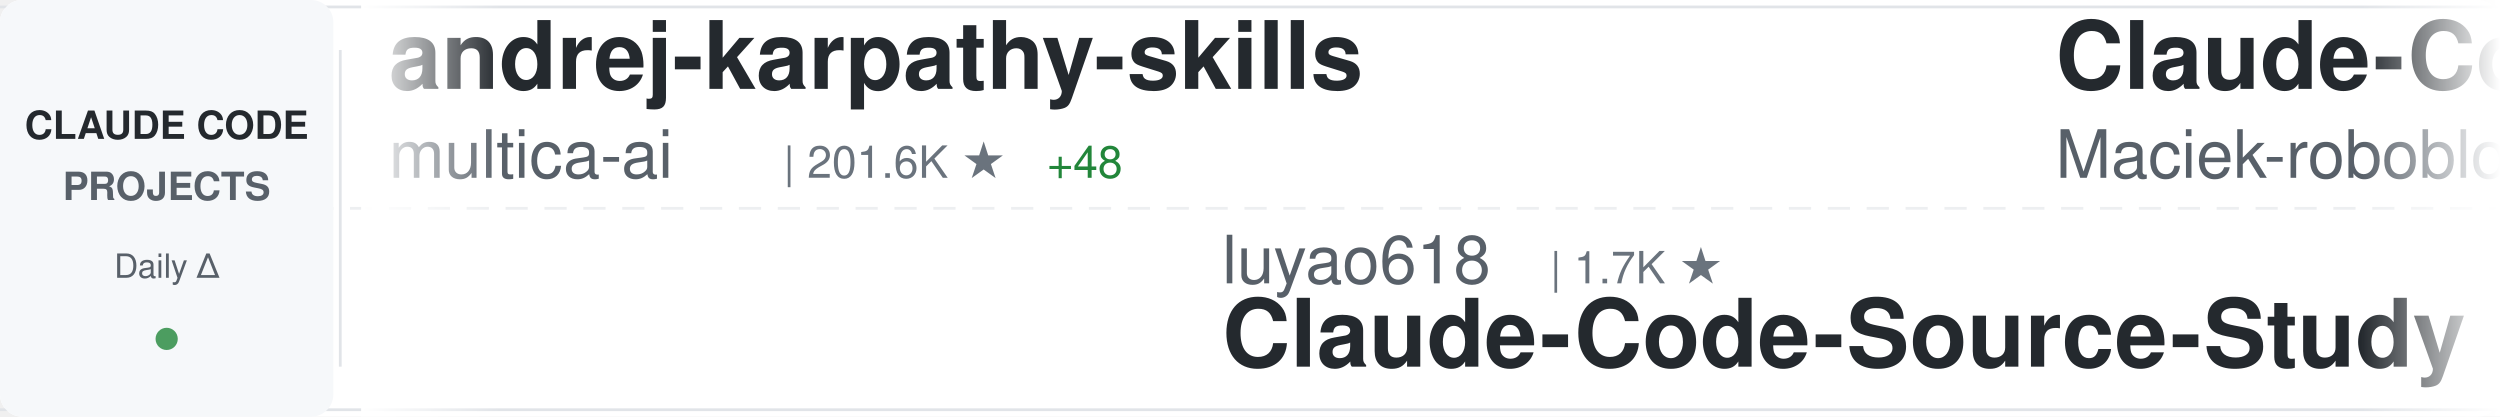
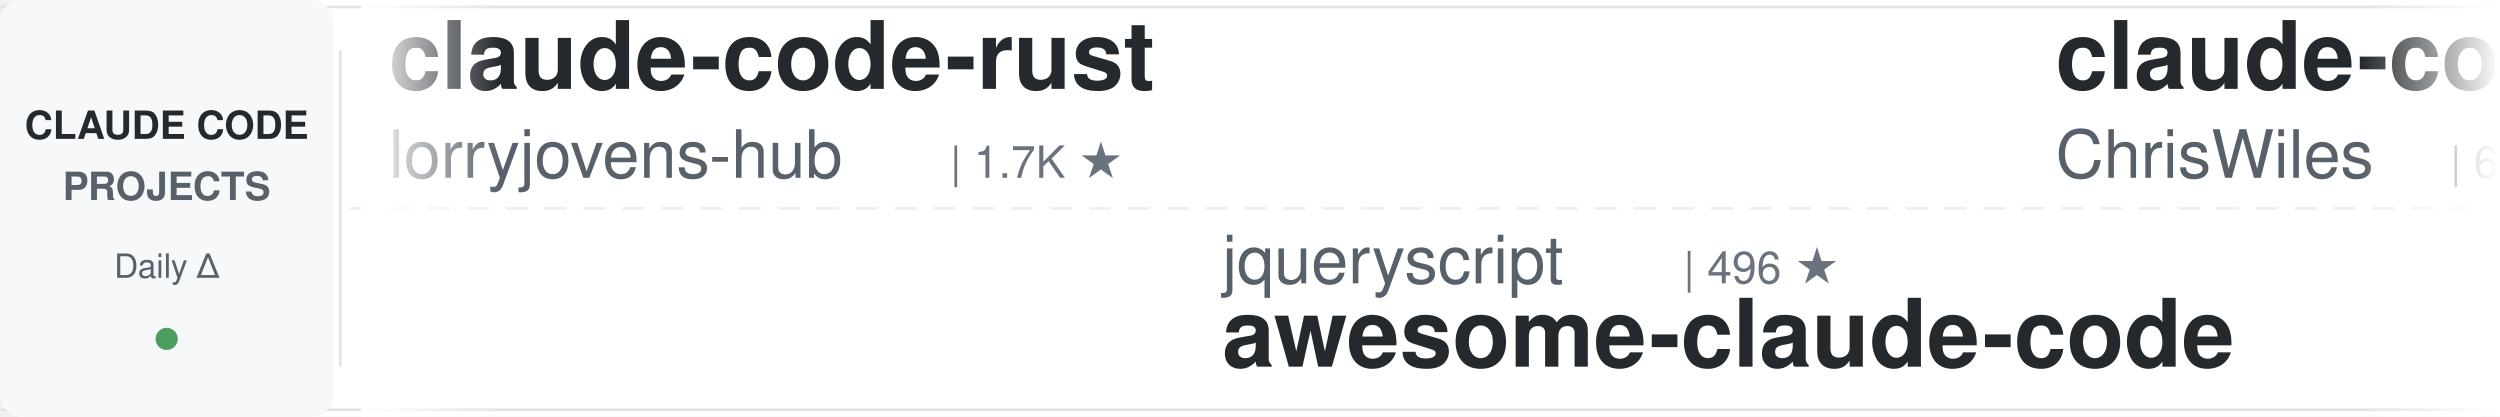
<svg xmlns="http://www.w3.org/2000/svg" width="900" height="150">
  <defs>
    <linearGradient id="awesomeLeftFade" x1="0%" y1="0%" x2="100%" y2="0%">
      <stop offset="0%" style="stop-color:#ffffff;stop-opacity:1" />
      <stop offset="100%" style="stop-color:#ffffff;stop-opacity:0" />
    </linearGradient>
    <linearGradient id="awesomeRightFade" x1="0%" y1="0%" x2="100%" y2="0%">
      <stop offset="0%" style="stop-color:#ffffff;stop-opacity:0" />
      <stop offset="100%" style="stop-color:#ffffff;stop-opacity:1" />
    </linearGradient>
  </defs>
  <rect width="900" height="150" fill="#ffffff" rx="8" />
  <rect x="0" y="2" width="900" height="1" fill="#e1e4e8" />
  <rect x="0" y="147" width="900" height="1" fill="#e1e4e8" />
  <line x1="0" y1="75" x2="900" y2="75" stroke="#e1e4e8" stroke-width="1" stroke-dasharray="8 6" opacity="0.6" />
  <rect x="0" y="0" width="120" height="150" fill="#f6f8fa" rx="8" />
  <text x="60" y="50" font-family="-apple-system, BlinkMacSystemFont, 'Segoe UI', Helvetica, Arial, sans-serif" font-size="14" font-weight="600" fill="#24292e" text-anchor="middle">CLAUDE CODE</text>
  <text x="60" y="72" font-family="-apple-system, BlinkMacSystemFont, 'Segoe UI', Helvetica, Arial, sans-serif" font-size="14" font-weight="600" fill="#586069" text-anchor="middle">PROJECTS</text>
  <text x="60" y="100" font-family="-apple-system, BlinkMacSystemFont, 'Segoe UI', Helvetica, Arial, sans-serif" font-size="12" font-weight="500" fill="#586069" text-anchor="middle">Daily Δ</text>
  <circle cx="60" cy="122" r="4" fill="#22863a" opacity="0.8" />
  <rect x="122" y="18" width="1" height="114" fill="#e1e4e8" />
  <clipPath id="awesomeTickerClip">
    <rect x="130" y="0" width="770" height="150" />
  </clipPath>
  <g clip-path="url(#awesomeTickerClip)">
    <g id="awesomeTickerItems">
      <animateTransform attributeName="transform" attributeType="XML" type="translate" from="0 0" to="-3000 0" dur="54s" repeatCount="indefinite" />
      <g transform="translate(0, 0)">
-         <text x="140" y="32" font-family="-apple-system, BlinkMacSystemFont, 'Segoe UI', Helvetica, Arial, sans-serif" font-size="34" font-weight="600" fill="#24292e">andrej-karpathy-skills</text>
-         <text x="140" y="64" font-family="-apple-system, BlinkMacSystemFont, 'Segoe UI', Helvetica, Arial, sans-serif" font-size="24" font-weight="400" fill="#586069">multica-ai</text>
-         <text x="282" y="64" font-family="-apple-system, BlinkMacSystemFont, 'Segoe UI', Helvetica, Arial, sans-serif" font-size="16" font-weight="500" fill="#6a737d">| 201.6K ★</text>
-         <text x="377" y="64" font-family="-apple-system, BlinkMacSystemFont, 'Segoe UI', Helvetica, Arial, sans-serif" font-size="16" font-weight="500" fill="#22863a"> +48</text>
+         <text x="140" y="32" font-family="-apple-system, BlinkMacSystemFont, 'Segoe UI', Helvetica, Arial, sans-serif" font-size="34" font-weight="600" fill="#24292e">claude-code-rust</text>
+         <text x="140" y="64" font-family="-apple-system, BlinkMacSystemFont, 'Segoe UI', Helvetica, Arial, sans-serif" font-size="24" font-weight="400" fill="#586069">lorryjovens-hub</text>
+         <text x="342" y="64" font-family="-apple-system, BlinkMacSystemFont, 'Segoe UI', Helvetica, Arial, sans-serif" font-size="16" font-weight="500" fill="#6a737d">| 1.7K ★</text>
      </g>
      <g transform="translate(300, 0)">
-         <text x="140" y="102" font-family="-apple-system, BlinkMacSystemFont, 'Segoe UI', Helvetica, Arial, sans-serif" font-size="24" font-weight="400" fill="#586069">luyao618</text>
-         <text x="258" y="102" font-family="-apple-system, BlinkMacSystemFont, 'Segoe UI', Helvetica, Arial, sans-serif" font-size="16" font-weight="500" fill="#6a737d">| 1.7K ★</text>
-         <text x="140" y="132" font-family="-apple-system, BlinkMacSystemFont, 'Segoe UI', Helvetica, Arial, sans-serif" font-size="34" font-weight="600" fill="#24292e">Claude-Code-Source-Study</text>
+         <text x="140" y="102" font-family="-apple-system, BlinkMacSystemFont, 'Segoe UI', Helvetica, Arial, sans-serif" font-size="24" font-weight="400" fill="#586069">jqueryscript</text>
+         <text x="306" y="102" font-family="-apple-system, BlinkMacSystemFont, 'Segoe UI', Helvetica, Arial, sans-serif" font-size="16" font-weight="500" fill="#6a737d">| 496 ★</text>
+         <text x="140" y="132" font-family="-apple-system, BlinkMacSystemFont, 'Segoe UI', Helvetica, Arial, sans-serif" font-size="34" font-weight="600" fill="#24292e">awesome-claude-code</text>
      </g>
      <g transform="translate(600, 0)">
+         <text x="140" y="32" font-family="-apple-system, BlinkMacSystemFont, 'Segoe UI', Helvetica, Arial, sans-serif" font-size="34" font-weight="600" fill="#24292e">claude-code-showcase</text>
+         <text x="140" y="64" font-family="-apple-system, BlinkMacSystemFont, 'Segoe UI', Helvetica, Arial, sans-serif" font-size="24" font-weight="400" fill="#586069">ChrisWiles</text>
+         <text x="282" y="64" font-family="-apple-system, BlinkMacSystemFont, 'Segoe UI', Helvetica, Arial, sans-serif" font-size="16" font-weight="500" fill="#6a737d">| 6.0K ★</text>
+         <text x="359" y="64" font-family="-apple-system, BlinkMacSystemFont, 'Segoe UI', Helvetica, Arial, sans-serif" font-size="16" font-weight="500" fill="#cb2431"> -1</text>
+       </g>
+       <g transform="translate(900, 0)">
+         <text x="140" y="102" font-family="-apple-system, BlinkMacSystemFont, 'Segoe UI', Helvetica, Arial, sans-serif" font-size="24" font-weight="400" fill="#586069">Windy3f3f3f3f</text>
+         <text x="318" y="102" font-family="-apple-system, BlinkMacSystemFont, 'Segoe UI', Helvetica, Arial, sans-serif" font-size="16" font-weight="500" fill="#6a737d">| 2.5K ★</text>
+         <text x="140" y="132" font-family="-apple-system, BlinkMacSystemFont, 'Segoe UI', Helvetica, Arial, sans-serif" font-size="34" font-weight="600" fill="#24292e">claude-code-from-scratch</text>
+       </g>
+       <g transform="translate(1200, 0)">
+         <text x="140" y="32" font-family="-apple-system, BlinkMacSystemFont, 'Segoe UI', Helvetica, Arial, sans-serif" font-size="34" font-weight="600" fill="#24292e">free-claude-code</text>
+         <text x="140" y="64" font-family="-apple-system, BlinkMacSystemFont, 'Segoe UI', Helvetica, Arial, sans-serif" font-size="24" font-weight="400" fill="#586069">Alishahryar1</text>
+         <text x="306" y="64" font-family="-apple-system, BlinkMacSystemFont, 'Segoe UI', Helvetica, Arial, sans-serif" font-size="16" font-weight="500" fill="#6a737d">| 45.2K ★</text>
+         <text x="392" y="64" font-family="-apple-system, BlinkMacSystemFont, 'Segoe UI', Helvetica, Arial, sans-serif" font-size="16" font-weight="500" fill="#22863a"> +7</text>
+       </g>
+       <g transform="translate(1500, 0)">
+         <text x="140" y="102" font-family="-apple-system, BlinkMacSystemFont, 'Segoe UI', Helvetica, Arial, sans-serif" font-size="24" font-weight="400" fill="#586069">ChinaSiro</text>
+         <text x="270" y="102" font-family="-apple-system, BlinkMacSystemFont, 'Segoe UI', Helvetica, Arial, sans-serif" font-size="16" font-weight="500" fill="#6a737d">| 9.6K ★</text>
+         <text x="140" y="132" font-family="-apple-system, BlinkMacSystemFont, 'Segoe UI', Helvetica, Arial, sans-serif" font-size="34" font-weight="600" fill="#24292e">claude-code-sourcemap</text>
+       </g>
+       <g transform="translate(1800, 0)">
+         <text x="140" y="32" font-family="-apple-system, BlinkMacSystemFont, 'Segoe UI', Helvetica, Arial, sans-serif" font-size="34" font-weight="600" fill="#24292e">claude-code-plugins-plus...</text>
+         <text x="140" y="64" font-family="-apple-system, BlinkMacSystemFont, 'Segoe UI', Helvetica, Arial, sans-serif" font-size="24" font-weight="400" fill="#586069">jeremylongshore</text>
+         <text x="342" y="64" font-family="-apple-system, BlinkMacSystemFont, 'Segoe UI', Helvetica, Arial, sans-serif" font-size="16" font-weight="500" fill="#6a737d">| 2.6K ★</text>
+         <text x="419" y="64" font-family="-apple-system, BlinkMacSystemFont, 'Segoe UI', Helvetica, Arial, sans-serif" font-size="16" font-weight="500" fill="#22863a"> +1</text>
+       </g>
+       <g transform="translate(2100, 0)">
+         <text x="140" y="102" font-family="-apple-system, BlinkMacSystemFont, 'Segoe UI', Helvetica, Arial, sans-serif" font-size="24" font-weight="400" fill="#586069">ghuntley</text>
+         <text x="258" y="102" font-family="-apple-system, BlinkMacSystemFont, 'Segoe UI', Helvetica, Arial, sans-serif" font-size="16" font-weight="500" fill="#6a737d">| 989 ★</text>
+         <text x="140" y="132" font-family="-apple-system, BlinkMacSystemFont, 'Segoe UI', Helvetica, Arial, sans-serif" font-size="34" font-weight="600" fill="#24292e">claude-code-source-code-...</text>
+       </g>
+       <g transform="translate(2400, 0)">
        <text x="140" y="32" font-family="-apple-system, BlinkMacSystemFont, 'Segoe UI', Helvetica, Arial, sans-serif" font-size="34" font-weight="600" fill="#24292e">Claude-Code-Usage-Monito...</text>
        <text x="140" y="64" font-family="-apple-system, BlinkMacSystemFont, 'Segoe UI', Helvetica, Arial, sans-serif" font-size="24" font-weight="400" fill="#586069">Maciek-roboblog</text>
        <text x="342" y="64" font-family="-apple-system, BlinkMacSystemFont, 'Segoe UI', Helvetica, Arial, sans-serif" font-size="16" font-weight="500" fill="#6a737d">| 8.6K ★</text>
-       </g>
-       <g transform="translate(900, 0)">
-         <text x="140" y="102" font-family="-apple-system, BlinkMacSystemFont, 'Segoe UI', Helvetica, Arial, sans-serif" font-size="24" font-weight="400" fill="#586069">anthropics</text>
-         <text x="282" y="102" font-family="-apple-system, BlinkMacSystemFont, 'Segoe UI', Helvetica, Arial, sans-serif" font-size="16" font-weight="500" fill="#6a737d">| 168.0K ★</text>
-         <text x="377" y="102" font-family="-apple-system, BlinkMacSystemFont, 'Segoe UI', Helvetica, Arial, sans-serif" font-size="16" font-weight="500" fill="#22863a"> +74</text>
-         <text x="140" y="132" font-family="-apple-system, BlinkMacSystemFont, 'Segoe UI', Helvetica, Arial, sans-serif" font-size="34" font-weight="600" fill="#24292e">skills</text>
-       </g>
-       <g transform="translate(1200, 0)">
-         <text x="140" y="32" font-family="-apple-system, BlinkMacSystemFont, 'Segoe UI', Helvetica, Arial, sans-serif" font-size="34" font-weight="600" fill="#24292e">claude-code-reverse</text>
-         <text x="140" y="64" font-family="-apple-system, BlinkMacSystemFont, 'Segoe UI', Helvetica, Arial, sans-serif" font-size="24" font-weight="400" fill="#586069">Yuyz0112</text>
-         <text x="258" y="64" font-family="-apple-system, BlinkMacSystemFont, 'Segoe UI', Helvetica, Arial, sans-serif" font-size="16" font-weight="500" fill="#6a737d">| 2.4K ★</text>
-         <text x="335" y="64" font-family="-apple-system, BlinkMacSystemFont, 'Segoe UI', Helvetica, Arial, sans-serif" font-size="16" font-weight="500" fill="#22863a"> +1</text>
-       </g>
-       <g transform="translate(1500, 0)">
-         <text x="140" y="102" font-family="-apple-system, BlinkMacSystemFont, 'Segoe UI', Helvetica, Arial, sans-serif" font-size="24" font-weight="400" fill="#586069">pengchengneo</text>
-         <text x="306" y="102" font-family="-apple-system, BlinkMacSystemFont, 'Segoe UI', Helvetica, Arial, sans-serif" font-size="16" font-weight="500" fill="#6a737d">| 1.7K ★</text>
-         <text x="140" y="132" font-family="-apple-system, BlinkMacSystemFont, 'Segoe UI', Helvetica, Arial, sans-serif" font-size="34" font-weight="600" fill="#24292e">Claude-Code</text>
-       </g>
-       <g transform="translate(1800, 0)">
-         <text x="140" y="32" font-family="-apple-system, BlinkMacSystemFont, 'Segoe UI', Helvetica, Arial, sans-serif" font-size="34" font-weight="600" fill="#24292e">claude-code-webui</text>
-         <text x="140" y="64" font-family="-apple-system, BlinkMacSystemFont, 'Segoe UI', Helvetica, Arial, sans-serif" font-size="24" font-weight="400" fill="#586069">sugyan</text>
-         <text x="234" y="64" font-family="-apple-system, BlinkMacSystemFont, 'Segoe UI', Helvetica, Arial, sans-serif" font-size="16" font-weight="500" fill="#6a737d">| 1.1K ★</text>
-       </g>
-       <g transform="translate(2100, 0)">
-         <text x="140" y="102" font-family="-apple-system, BlinkMacSystemFont, 'Segoe UI', Helvetica, Arial, sans-serif" font-size="24" font-weight="400" fill="#586069">frankbria</text>
-         <text x="270" y="102" font-family="-apple-system, BlinkMacSystemFont, 'Segoe UI', Helvetica, Arial, sans-serif" font-size="16" font-weight="500" fill="#6a737d">| 9.6K ★</text>
-         <text x="347" y="102" font-family="-apple-system, BlinkMacSystemFont, 'Segoe UI', Helvetica, Arial, sans-serif" font-size="16" font-weight="500" fill="#cb2431"> -1</text>
-         <text x="140" y="132" font-family="-apple-system, BlinkMacSystemFont, 'Segoe UI', Helvetica, Arial, sans-serif" font-size="34" font-weight="600" fill="#24292e">ralph-claude-code</text>
-       </g>
-       <g transform="translate(2400, 0)">
-         <text x="140" y="32" font-family="-apple-system, BlinkMacSystemFont, 'Segoe UI', Helvetica, Arial, sans-serif" font-size="34" font-weight="600" fill="#24292e">Claude-Code-Game-Studios</text>
-         <text x="140" y="64" font-family="-apple-system, BlinkMacSystemFont, 'Segoe UI', Helvetica, Arial, sans-serif" font-size="24" font-weight="400" fill="#586069">Donchitos</text>
-         <text x="270" y="64" font-family="-apple-system, BlinkMacSystemFont, 'Segoe UI', Helvetica, Arial, sans-serif" font-size="16" font-weight="500" fill="#6a737d">| 23.8K ★</text>
-         <text x="356" y="64" font-family="-apple-system, BlinkMacSystemFont, 'Segoe UI', Helvetica, Arial, sans-serif" font-size="16" font-weight="500" fill="#22863a"> +7</text>
+         <text x="419" y="64" font-family="-apple-system, BlinkMacSystemFont, 'Segoe UI', Helvetica, Arial, sans-serif" font-size="16" font-weight="500" fill="#22863a"> +1</text>
      </g>
      <g transform="translate(2700, 0)">
-         <text x="140" y="102" font-family="-apple-system, BlinkMacSystemFont, 'Segoe UI', Helvetica, Arial, sans-serif" font-size="24" font-weight="400" fill="#586069">shanraisshan</text>
-         <text x="306" y="102" font-family="-apple-system, BlinkMacSystemFont, 'Segoe UI', Helvetica, Arial, sans-serif" font-size="16" font-weight="500" fill="#6a737d">| 64.3K ★</text>
-         <text x="392" y="102" font-family="-apple-system, BlinkMacSystemFont, 'Segoe UI', Helvetica, Arial, sans-serif" font-size="16" font-weight="500" fill="#22863a"> +7</text>
-         <text x="140" y="132" font-family="-apple-system, BlinkMacSystemFont, 'Segoe UI', Helvetica, Arial, sans-serif" font-size="34" font-weight="600" fill="#24292e">claude-code-best-practic...</text>
+         <text x="140" y="102" font-family="-apple-system, BlinkMacSystemFont, 'Segoe UI', Helvetica, Arial, sans-serif" font-size="24" font-weight="400" fill="#586069">hangsman</text>
+         <text x="258" y="102" font-family="-apple-system, BlinkMacSystemFont, 'Segoe UI', Helvetica, Arial, sans-serif" font-size="16" font-weight="500" fill="#6a737d">| 793 ★</text>
+         <text x="140" y="132" font-family="-apple-system, BlinkMacSystemFont, 'Segoe UI', Helvetica, Arial, sans-serif" font-size="34" font-weight="600" fill="#24292e">claude-code-source</text>
      </g>
      <g transform="translate(3000, 0)">
-         <text x="140" y="32" font-family="-apple-system, BlinkMacSystemFont, 'Segoe UI', Helvetica, Arial, sans-serif" font-size="34" font-weight="600" fill="#24292e">andrej-karpathy-skills</text>
-         <text x="140" y="64" font-family="-apple-system, BlinkMacSystemFont, 'Segoe UI', Helvetica, Arial, sans-serif" font-size="24" font-weight="400" fill="#586069">multica-ai</text>
-         <text x="282" y="64" font-family="-apple-system, BlinkMacSystemFont, 'Segoe UI', Helvetica, Arial, sans-serif" font-size="16" font-weight="500" fill="#6a737d">| 201.6K ★</text>
-         <text x="377" y="64" font-family="-apple-system, BlinkMacSystemFont, 'Segoe UI', Helvetica, Arial, sans-serif" font-size="16" font-weight="500" fill="#22863a"> +48</text>
+         <text x="140" y="32" font-family="-apple-system, BlinkMacSystemFont, 'Segoe UI', Helvetica, Arial, sans-serif" font-size="34" font-weight="600" fill="#24292e">claude-code-rust</text>
+         <text x="140" y="64" font-family="-apple-system, BlinkMacSystemFont, 'Segoe UI', Helvetica, Arial, sans-serif" font-size="24" font-weight="400" fill="#586069">lorryjovens-hub</text>
+         <text x="342" y="64" font-family="-apple-system, BlinkMacSystemFont, 'Segoe UI', Helvetica, Arial, sans-serif" font-size="16" font-weight="500" fill="#6a737d">| 1.7K ★</text>
      </g>
      <g transform="translate(3300, 0)">
-         <text x="140" y="102" font-family="-apple-system, BlinkMacSystemFont, 'Segoe UI', Helvetica, Arial, sans-serif" font-size="24" font-weight="400" fill="#586069">luyao618</text>
-         <text x="258" y="102" font-family="-apple-system, BlinkMacSystemFont, 'Segoe UI', Helvetica, Arial, sans-serif" font-size="16" font-weight="500" fill="#6a737d">| 1.7K ★</text>
-         <text x="140" y="132" font-family="-apple-system, BlinkMacSystemFont, 'Segoe UI', Helvetica, Arial, sans-serif" font-size="34" font-weight="600" fill="#24292e">Claude-Code-Source-Study</text>
+         <text x="140" y="102" font-family="-apple-system, BlinkMacSystemFont, 'Segoe UI', Helvetica, Arial, sans-serif" font-size="24" font-weight="400" fill="#586069">jqueryscript</text>
+         <text x="306" y="102" font-family="-apple-system, BlinkMacSystemFont, 'Segoe UI', Helvetica, Arial, sans-serif" font-size="16" font-weight="500" fill="#6a737d">| 496 ★</text>
+         <text x="140" y="132" font-family="-apple-system, BlinkMacSystemFont, 'Segoe UI', Helvetica, Arial, sans-serif" font-size="34" font-weight="600" fill="#24292e">awesome-claude-code</text>
      </g>
      <g transform="translate(3600, 0)">
-         <text x="140" y="32" font-family="-apple-system, BlinkMacSystemFont, 'Segoe UI', Helvetica, Arial, sans-serif" font-size="34" font-weight="600" fill="#24292e">Claude-Code-Usage-Monito...</text>
-         <text x="140" y="64" font-family="-apple-system, BlinkMacSystemFont, 'Segoe UI', Helvetica, Arial, sans-serif" font-size="24" font-weight="400" fill="#586069">Maciek-roboblog</text>
-         <text x="342" y="64" font-family="-apple-system, BlinkMacSystemFont, 'Segoe UI', Helvetica, Arial, sans-serif" font-size="16" font-weight="500" fill="#6a737d">| 8.6K ★</text>
+         <text x="140" y="32" font-family="-apple-system, BlinkMacSystemFont, 'Segoe UI', Helvetica, Arial, sans-serif" font-size="34" font-weight="600" fill="#24292e">claude-code-showcase</text>
+         <text x="140" y="64" font-family="-apple-system, BlinkMacSystemFont, 'Segoe UI', Helvetica, Arial, sans-serif" font-size="24" font-weight="400" fill="#586069">ChrisWiles</text>
+         <text x="282" y="64" font-family="-apple-system, BlinkMacSystemFont, 'Segoe UI', Helvetica, Arial, sans-serif" font-size="16" font-weight="500" fill="#6a737d">| 6.0K ★</text>
+         <text x="359" y="64" font-family="-apple-system, BlinkMacSystemFont, 'Segoe UI', Helvetica, Arial, sans-serif" font-size="16" font-weight="500" fill="#cb2431"> -1</text>
      </g>
      <g transform="translate(3900, 0)">
-         <text x="140" y="102" font-family="-apple-system, BlinkMacSystemFont, 'Segoe UI', Helvetica, Arial, sans-serif" font-size="24" font-weight="400" fill="#586069">anthropics</text>
-         <text x="282" y="102" font-family="-apple-system, BlinkMacSystemFont, 'Segoe UI', Helvetica, Arial, sans-serif" font-size="16" font-weight="500" fill="#6a737d">| 168.0K ★</text>
-         <text x="377" y="102" font-family="-apple-system, BlinkMacSystemFont, 'Segoe UI', Helvetica, Arial, sans-serif" font-size="16" font-weight="500" fill="#22863a"> +74</text>
-         <text x="140" y="132" font-family="-apple-system, BlinkMacSystemFont, 'Segoe UI', Helvetica, Arial, sans-serif" font-size="34" font-weight="600" fill="#24292e">skills</text>
+         <text x="140" y="102" font-family="-apple-system, BlinkMacSystemFont, 'Segoe UI', Helvetica, Arial, sans-serif" font-size="24" font-weight="400" fill="#586069">Windy3f3f3f3f</text>
+         <text x="318" y="102" font-family="-apple-system, BlinkMacSystemFont, 'Segoe UI', Helvetica, Arial, sans-serif" font-size="16" font-weight="500" fill="#6a737d">| 2.5K ★</text>
+         <text x="140" y="132" font-family="-apple-system, BlinkMacSystemFont, 'Segoe UI', Helvetica, Arial, sans-serif" font-size="34" font-weight="600" fill="#24292e">claude-code-from-scratch</text>
      </g>
    </g>
  </g>
  <rect x="130" y="0" width="50" height="150" fill="url(#awesomeLeftFade)" />
  <rect x="850" y="0" width="50" height="150" fill="url(#awesomeRightFade)" />
</svg>
